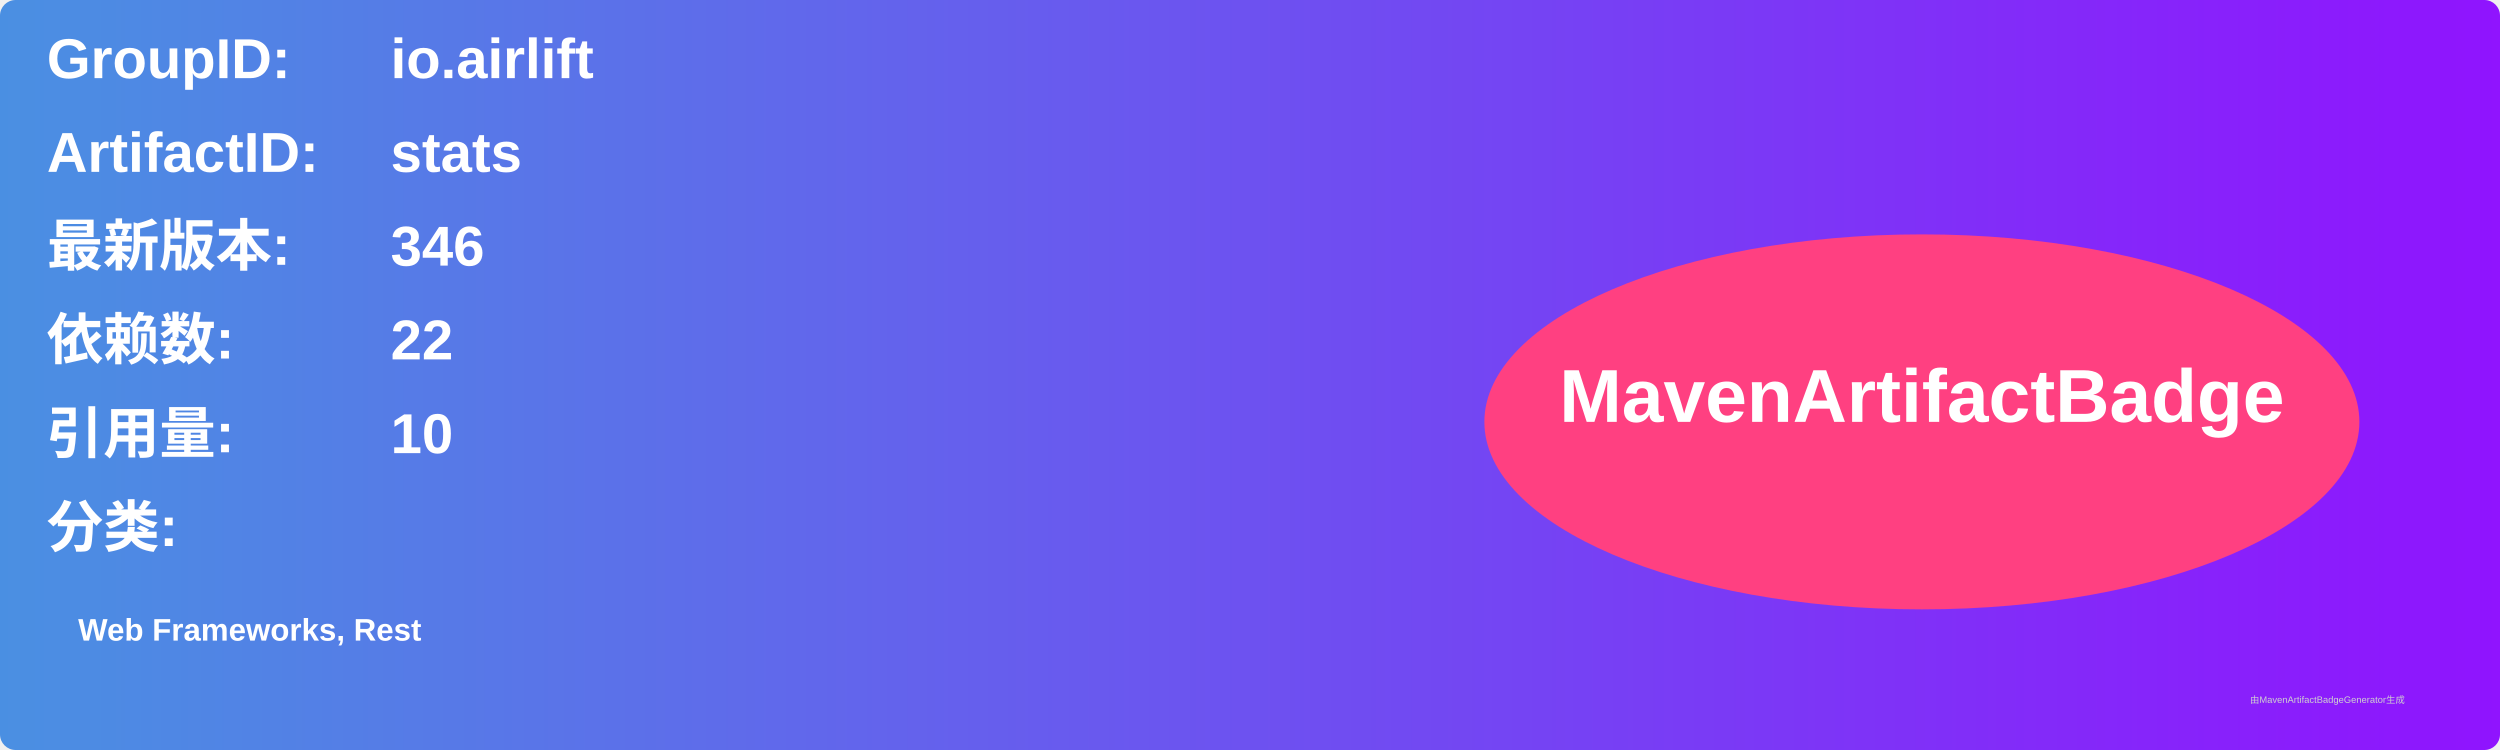
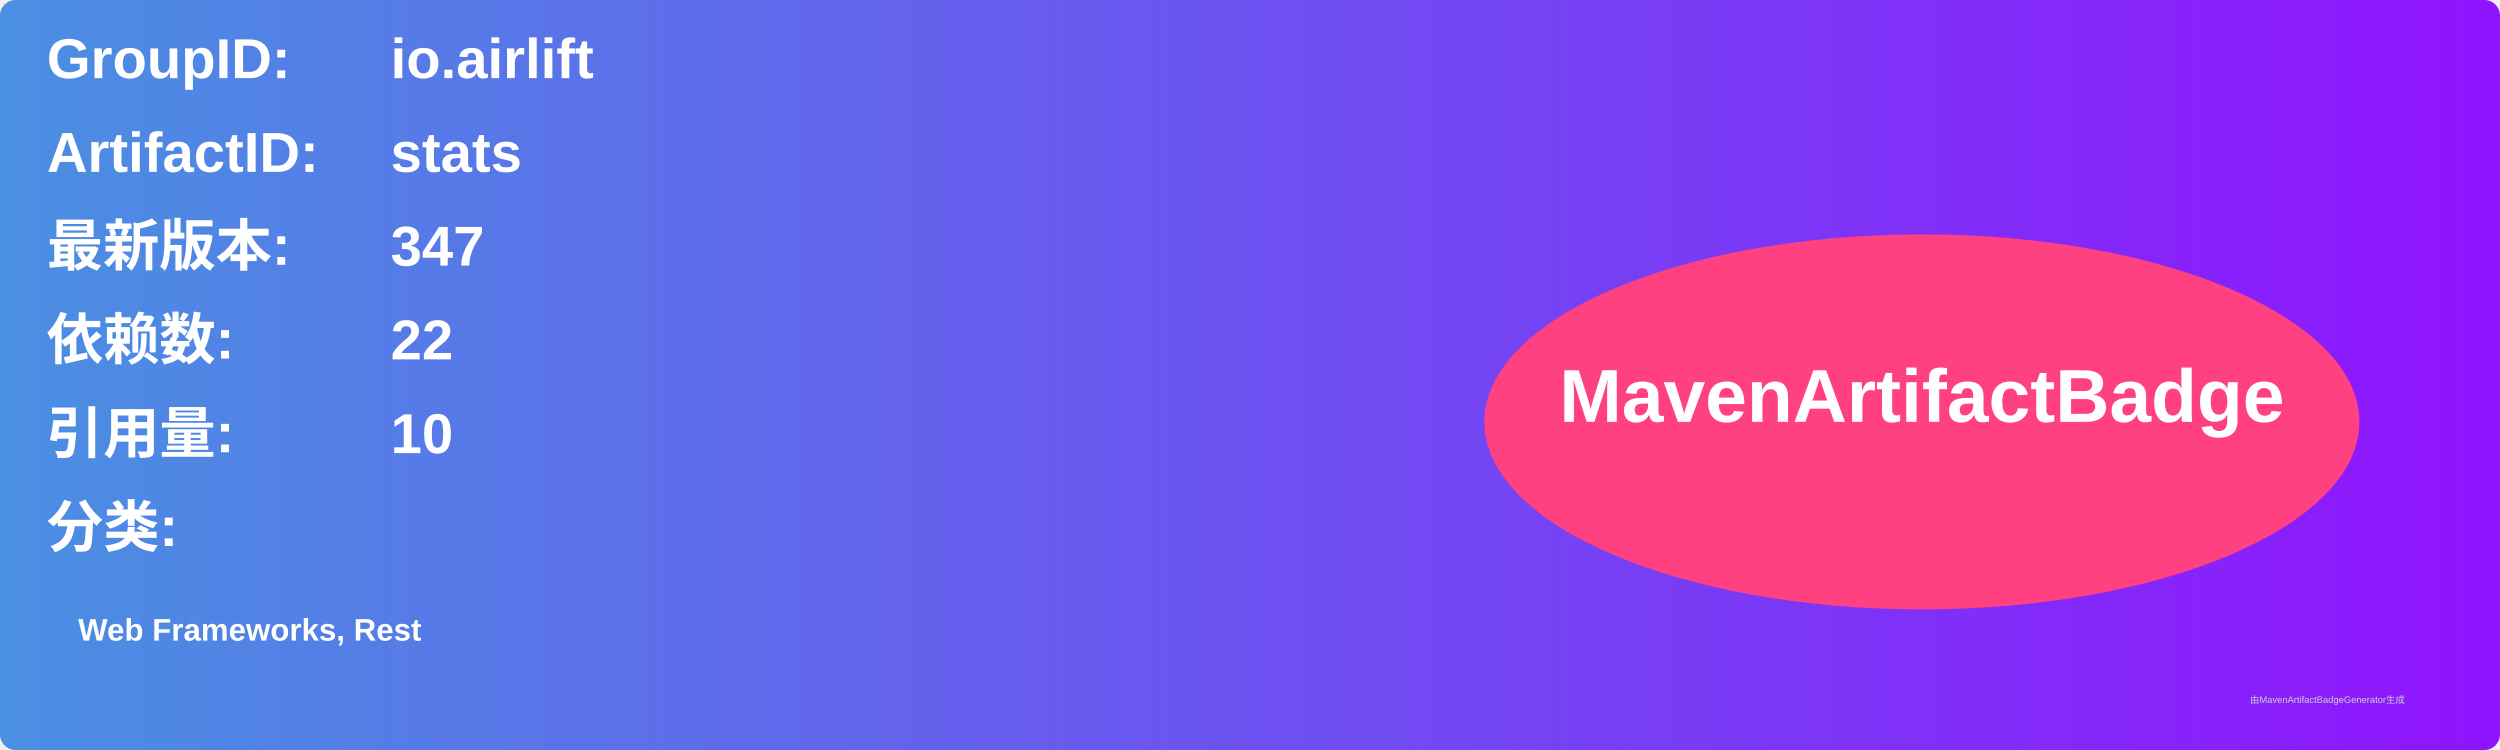
<svg xmlns="http://www.w3.org/2000/svg" width="800" height="240" viewBox="0 0 800 240">
  <linearGradient id="grad" x1="0%" y1="0%" x2="100%" y2="0%">
    <stop offset="0%" stop-color="#4a90e2" />
    <stop offset="100%" stop-color="#9013fe" />
  </linearGradient>
  <rect width="100%" height="100%" rx="5" ry="5" fill="url(#grad)" />
  <g transform="translate(15, 15)">
    <text x="0" y="10" font-family="Arial" font-size="18" fill="white" font-weight="bold" width="260">GroupID:</text>
    <text x="110" y="10" font-family="Arial" font-size="18" fill="white" font-weight="bold" width="460">io.airlift</text>
    <text x="0" y="40" font-family="Arial" font-size="18" fill="white" font-weight="bold" width="260">ArtifactID:</text>
    <text x="110" y="40" font-family="Arial" font-size="18" fill="white" font-weight="bold" width="460">stats</text>
    <text x="0" y="70" font-family="Arial" font-size="18" fill="white" font-weight="bold">最新版本:</text>
    <text x="110" y="70" font-family="Arial" font-size="18" fill="white" font-weight="bold">
-       <tspan font-weight="bold">346</tspan>
+       <tspan font-weight="bold">347</tspan>
    </text>
    <text x="0" y="100" font-family="Arial" font-size="18" fill="white" font-weight="bold">依赖数: </text>
    <text x="110" y="100" font-family="Arial" font-size="18" fill="white">
      <tspan font-weight="bold">22</tspan>
    </text>
    <text x="0" y="130" font-family="Arial" font-size="18" fill="white" font-weight="bold">引用量: </text>
    <text x="110" y="130" font-family="Arial" font-size="18" fill="white">
      <tspan font-weight="bold">10</tspan>
    </text>
    <text x="0" y="160" font-family="Arial" font-size="18" fill="white" font-weight="bold">分类:</text>
    <text x="10" y="190" font-family="Arial" font-size="10" fill="white">
      <tspan font-weight="bold">Web Frameworks, Rest</tspan>
    </text>
    <ellipse cx="600" cy="120" rx="140" ry="60" fill="#ff4081" />
    <text x="600" y="120" text-anchor="middle" font-family="Arial" font-size="24" fill="white" font-weight="bold">MavenArtifactBadge</text>
  </g>
  <text x="720" y="225" font-family="Arial" font-size="3" fill="#d0d0d0">由MavenArtifactBadgeGenerator生成</text>
</svg>
